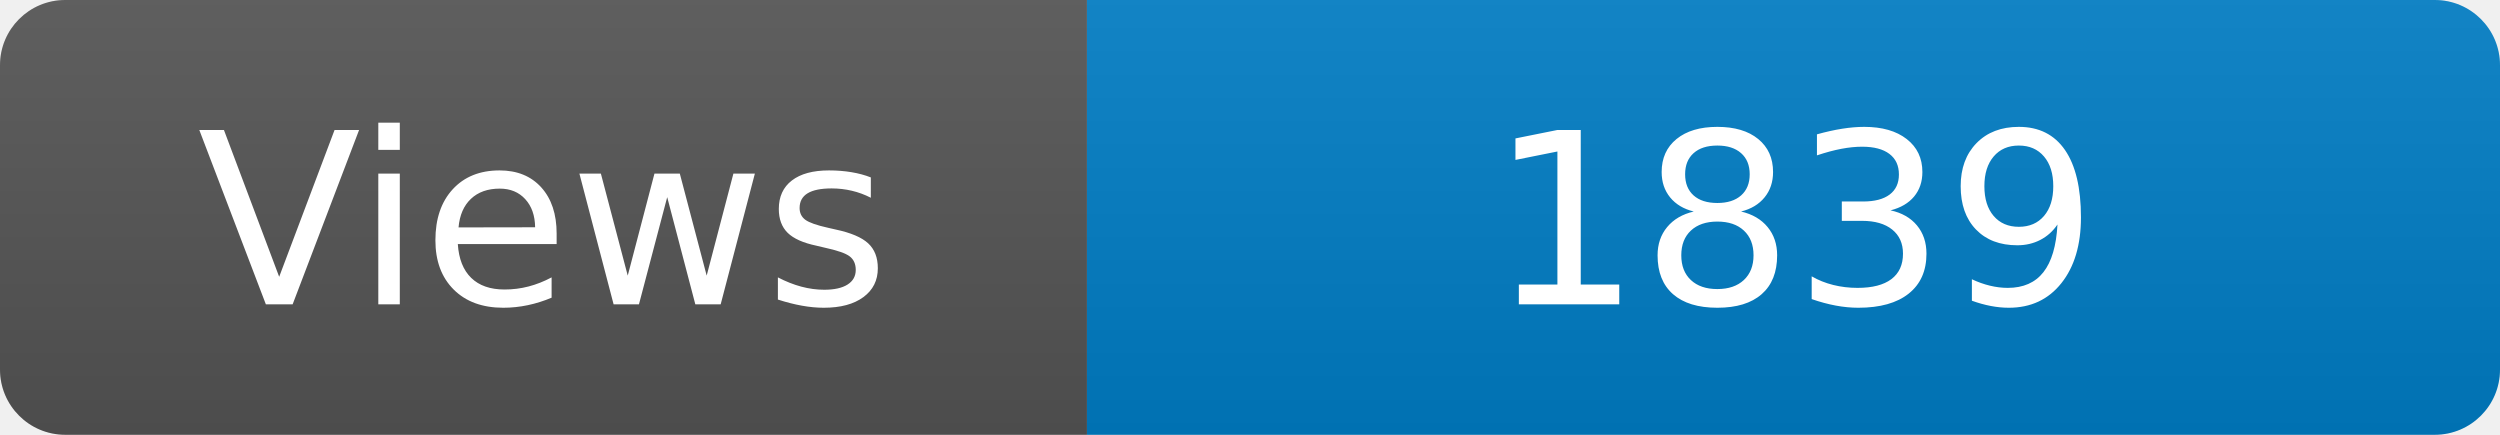
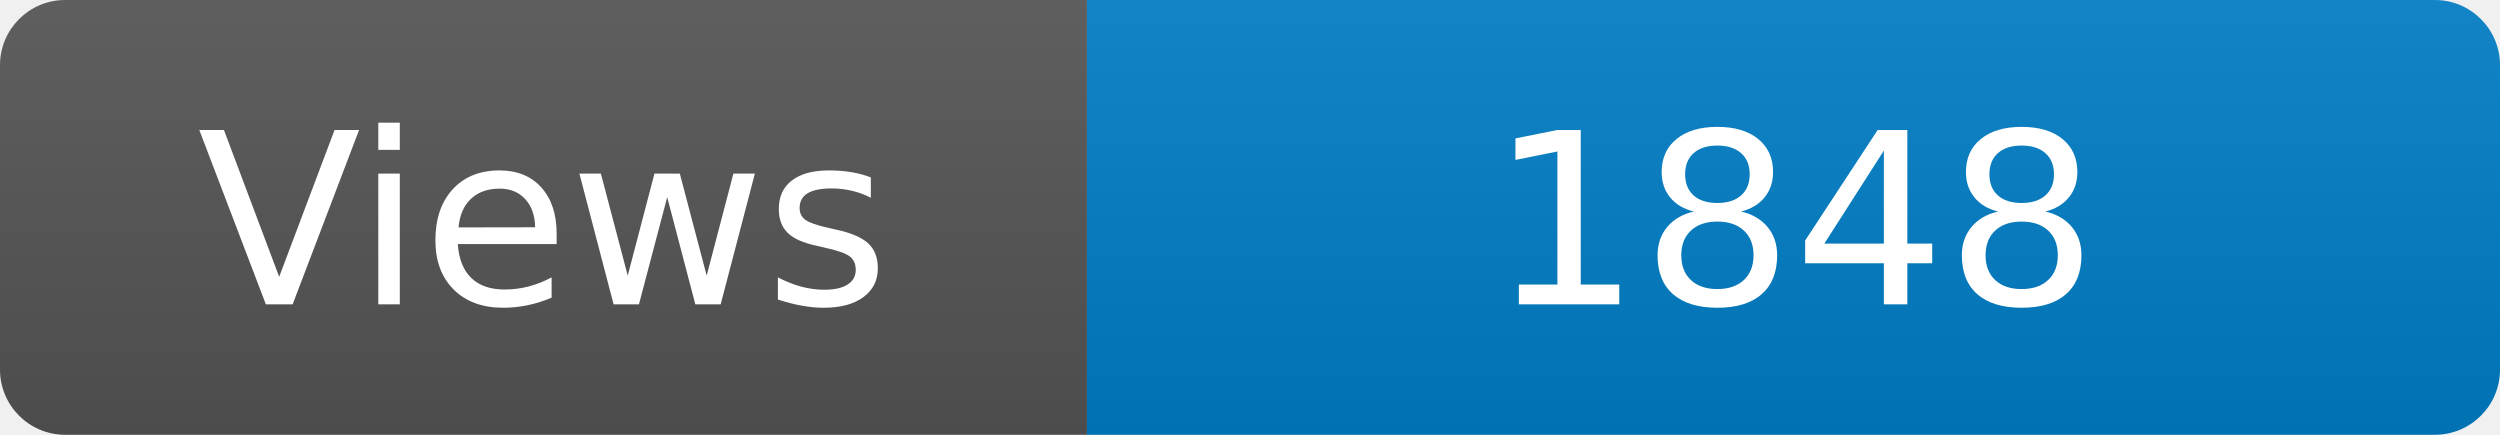
<svg xmlns="http://www.w3.org/2000/svg" width="115" height="20" role="img" aria-label="Maintained?: yes">
  <linearGradient id="s" x2="0" y2="100%">
    <stop offset="0" stop-color="#bbb" stop-opacity=".1" />
    <stop offset="1" stop-opacity=".1" />
  </linearGradient>
  <clipPath id="r">
    <rect width="115" height="20" rx="3" fill="#fff" />
  </clipPath>
  <g clip-path="url(#r)">
    <rect width="50" height="20" fill="#555" />
    <rect x="50" width="160" height="20" fill="#007ec6" />
    <rect width="115" height="20" fill="url(#s)" />
  </g>
  <g fill="#fff" text-anchor="middle" font-family="Verdana,Geneva,DejaVu Sans,sans-serif" font-size="110">
    <text x="250" y="140" transform="scale(.1)" fill="#fff">Views</text>
-     <text x="825" y="140" transform="scale(.1)" fill="#fff">1839</text>
+     <text x="825" y="140" transform="scale(.1)" fill="#fff">1848</text>
  </g>
</svg>
